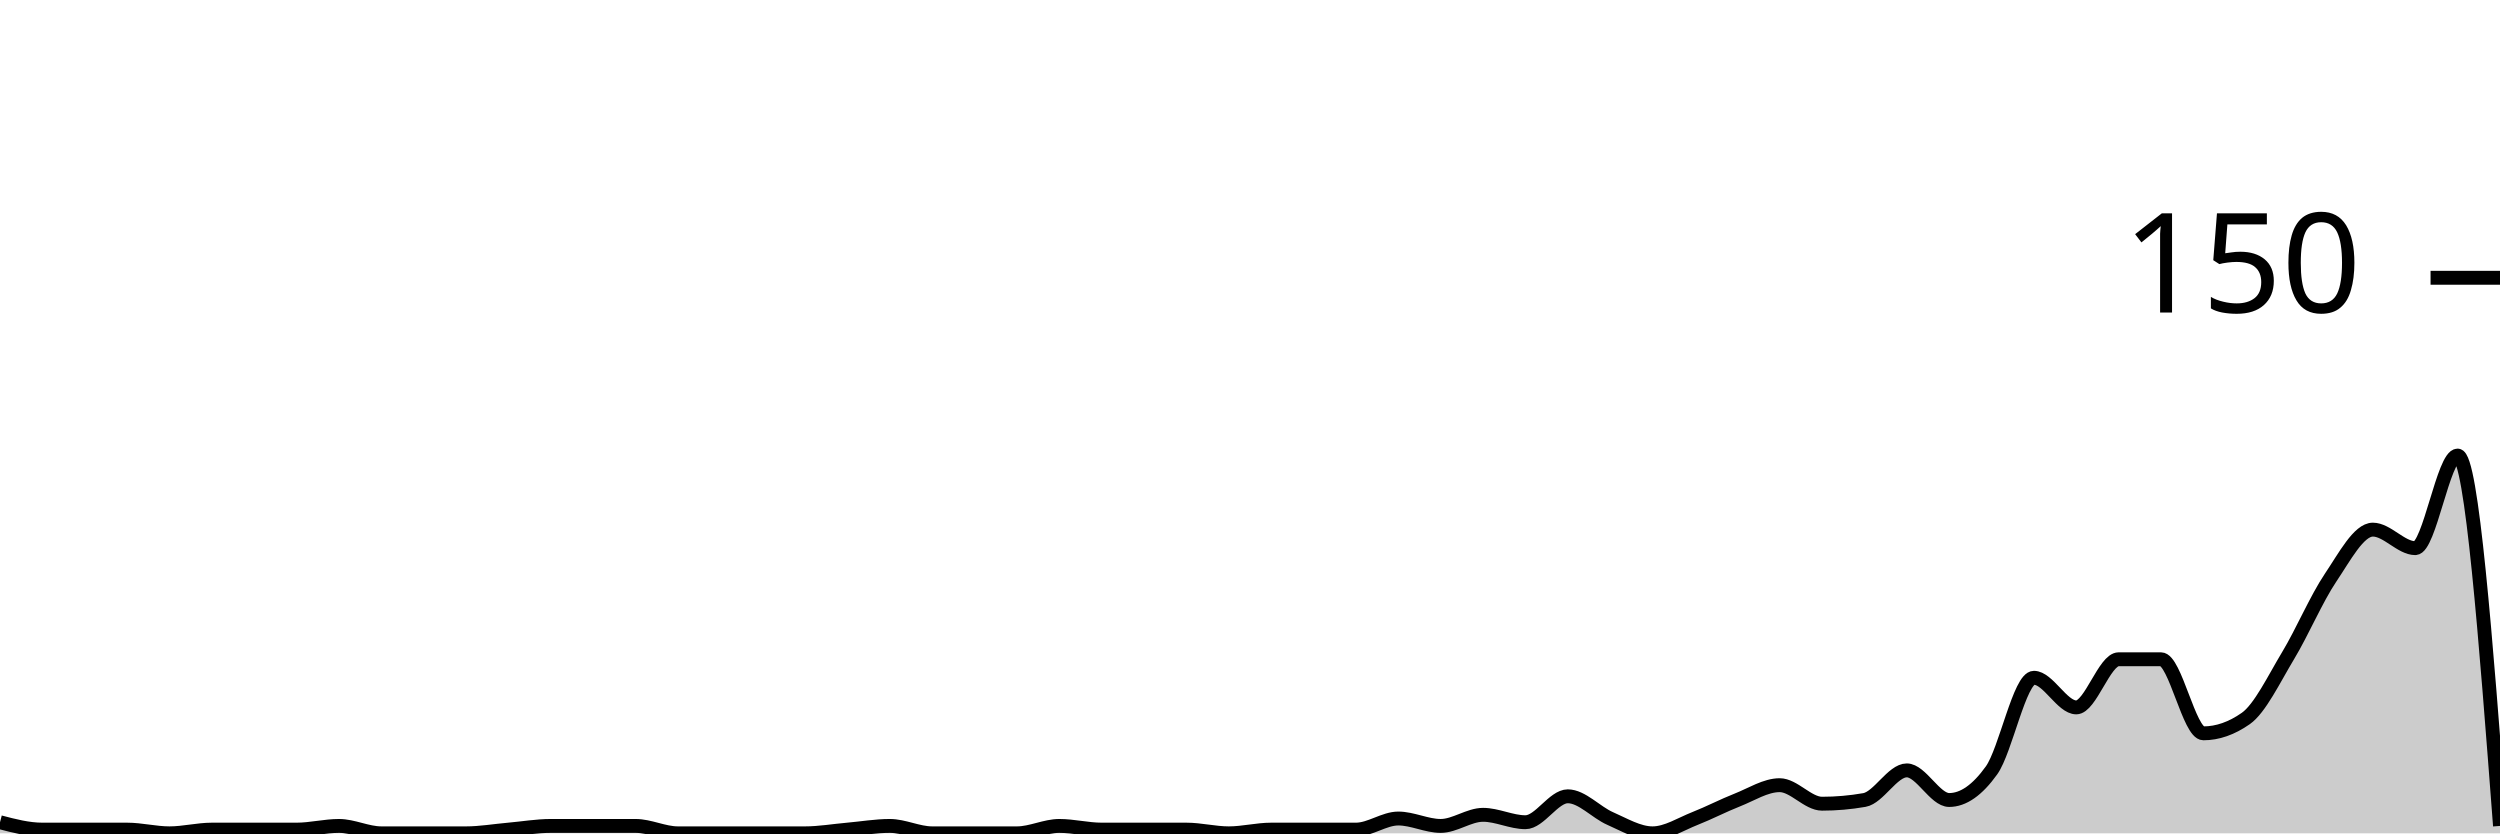
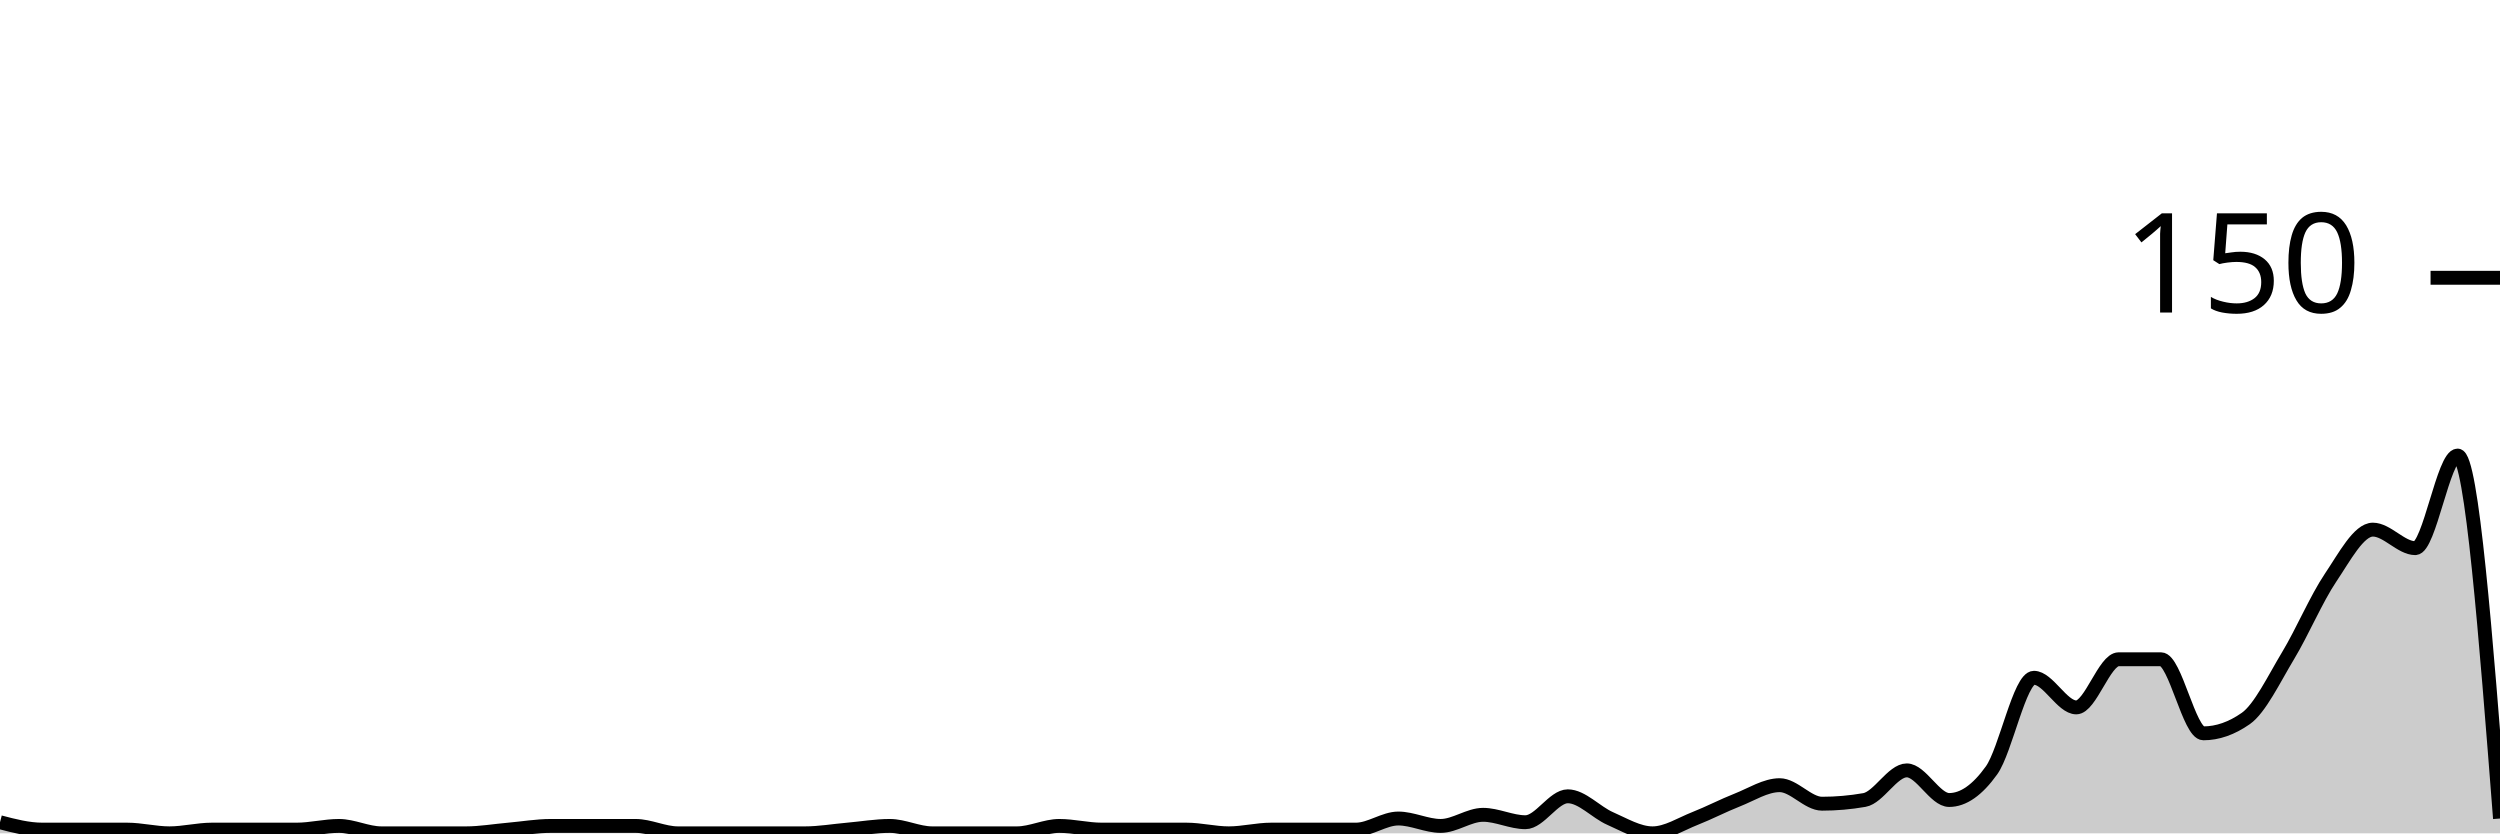
<svg xmlns="http://www.w3.org/2000/svg" viewBox="0 0 180 60">
  <g transform="translate(0,20)">
-     <path class="area" fill="rgba(0, 0, 0, 0.2)" d="M0,39.2C1.017,39.467,2.034,39.733,3.051,39.733C4.068,39.733,5.085,39.733,6.102,39.733C7.119,39.733,8.136,39.733,9.153,39.733C10.169,39.733,11.186,40,12.203,40C13.22,40,14.237,39.733,15.254,39.733C16.271,39.733,17.288,39.733,18.305,39.733C19.322,39.733,20.339,39.733,21.356,39.733C22.373,39.733,23.39,39.467,24.407,39.467C25.424,39.467,26.441,40,27.458,40C28.475,40,29.492,40,30.508,40C31.525,40,32.542,40,33.559,40C34.576,40,35.593,39.822,36.61,39.733C37.627,39.644,38.644,39.467,39.661,39.467C40.678,39.467,41.695,39.467,42.712,39.467C43.729,39.467,44.746,39.467,45.763,39.467C46.78,39.467,47.797,40,48.814,40C49.831,40,50.847,40,51.864,40C52.881,40,53.898,40,54.915,40C55.932,40,56.949,40,57.966,40C58.983,40,60,39.822,61.017,39.733C62.034,39.644,63.051,39.467,64.068,39.467C65.085,39.467,66.102,40,67.119,40C68.136,40,69.153,40,70.169,40C71.186,40,72.203,40,73.22,40C74.237,40,75.254,39.467,76.271,39.467C77.288,39.467,78.305,39.733,79.322,39.733C80.339,39.733,81.356,39.733,82.373,39.733C83.39,39.733,84.407,39.733,85.424,39.733C86.441,39.733,87.458,40,88.475,40C89.492,40,90.508,39.733,91.525,39.733C92.542,39.733,93.559,39.733,94.576,39.733C95.593,39.733,96.61,39.733,97.627,39.733C98.644,39.733,99.661,38.933,100.678,38.933C101.695,38.933,102.712,39.467,103.729,39.467C104.746,39.467,105.763,38.667,106.78,38.667C107.797,38.667,108.814,39.2,109.831,39.2C110.847,39.2,111.864,37.333,112.881,37.333C113.898,37.333,114.915,38.489,115.932,38.933C116.949,39.378,117.966,40,118.983,40C120,40,121.017,39.333,122.034,38.933C123.051,38.533,124.068,38,125.085,37.6C126.102,37.2,127.119,36.533,128.136,36.533C129.153,36.533,130.169,37.867,131.186,37.867C132.203,37.867,133.22,37.778,134.237,37.6C135.254,37.422,136.271,35.467,137.288,35.467C138.305,35.467,139.322,37.6,140.339,37.6C141.356,37.6,142.373,36.889,143.39,35.467C144.407,34.044,145.424,28.8,146.441,28.8C147.458,28.8,148.475,30.933,149.492,30.933C150.508,30.933,151.525,27.467,152.542,27.467C153.559,27.467,154.576,27.467,155.593,27.467C156.61,27.467,157.627,32.8,158.644,32.8C159.661,32.8,160.678,32.444,161.695,31.733C162.712,31.022,163.729,28.889,164.746,27.2C165.763,25.511,166.78,23.111,167.797,21.6C168.814,20.089,169.831,18.133,170.847,18.133C171.864,18.133,172.881,19.467,173.898,19.467C174.915,19.467,175.932,12.8,176.949,12.8C177.966,12.8,178.983,26.133,180,39.467L180,40C178.983,40,177.966,40,176.949,40C175.932,40,174.915,40,173.898,40C172.881,40,171.864,40,170.847,40C169.831,40,168.814,40,167.797,40C166.78,40,165.763,40,164.746,40C163.729,40,162.712,40,161.695,40C160.678,40,159.661,40,158.644,40C157.627,40,156.61,40,155.593,40C154.576,40,153.559,40,152.542,40C151.525,40,150.508,40,149.492,40C148.475,40,147.458,40,146.441,40C145.424,40,144.407,40,143.39,40C142.373,40,141.356,40,140.339,40C139.322,40,138.305,40,137.288,40C136.271,40,135.254,40,134.237,40C133.22,40,132.203,40,131.186,40C130.169,40,129.153,40,128.136,40C127.119,40,126.102,40,125.085,40C124.068,40,123.051,40,122.034,40C121.017,40,120,40,118.983,40C117.966,40,116.949,40,115.932,40C114.915,40,113.898,40,112.881,40C111.864,40,110.847,40,109.831,40C108.814,40,107.797,40,106.78,40C105.763,40,104.746,40,103.729,40C102.712,40,101.695,40,100.678,40C99.661,40,98.644,40,97.627,40C96.61,40,95.593,40,94.576,40C93.559,40,92.542,40,91.525,40C90.508,40,89.492,40,88.475,40C87.458,40,86.441,40,85.424,40C84.407,40,83.39,40,82.373,40C81.356,40,80.339,40,79.322,40C78.305,40,77.288,40,76.271,40C75.254,40,74.237,40,73.22,40C72.203,40,71.186,40,70.169,40C69.153,40,68.136,40,67.119,40C66.102,40,65.085,40,64.068,40C63.051,40,62.034,40,61.017,40C60,40,58.983,40,57.966,40C56.949,40,55.932,40,54.915,40C53.898,40,52.881,40,51.864,40C50.847,40,49.831,40,48.814,40C47.797,40,46.78,40,45.763,40C44.746,40,43.729,40,42.712,40C41.695,40,40.678,40,39.661,40C38.644,40,37.627,40,36.61,40C35.593,40,34.576,40,33.559,40C32.542,40,31.525,40,30.508,40C29.492,40,28.475,40,27.458,40C26.441,40,25.424,40,24.407,40C23.39,40,22.373,40,21.356,40C20.339,40,19.322,40,18.305,40C17.288,40,16.271,40,15.254,40C14.237,40,13.22,40,12.203,40C11.186,40,10.169,40,9.153,40C8.136,40,7.119,40,6.102,40C5.085,40,4.068,40,3.051,40C2.034,40,1.017,40,0,40Z" />
-     <path class="line" stroke="black" fill="none" d="M0,39.2C1.017,39.467,2.034,39.733,3.051,39.733C4.068,39.733,5.085,39.733,6.102,39.733C7.119,39.733,8.136,39.733,9.153,39.733C10.169,39.733,11.186,40,12.203,40C13.22,40,14.237,39.733,15.254,39.733C16.271,39.733,17.288,39.733,18.305,39.733C19.322,39.733,20.339,39.733,21.356,39.733C22.373,39.733,23.39,39.467,24.407,39.467C25.424,39.467,26.441,40,27.458,40C28.475,40,29.492,40,30.508,40C31.525,40,32.542,40,33.559,40C34.576,40,35.593,39.822,36.61,39.733C37.627,39.644,38.644,39.467,39.661,39.467C40.678,39.467,41.695,39.467,42.712,39.467C43.729,39.467,44.746,39.467,45.763,39.467C46.78,39.467,47.797,40,48.814,40C49.831,40,50.847,40,51.864,40C52.881,40,53.898,40,54.915,40C55.932,40,56.949,40,57.966,40C58.983,40,60,39.822,61.017,39.733C62.034,39.644,63.051,39.467,64.068,39.467C65.085,39.467,66.102,40,67.119,40C68.136,40,69.153,40,70.169,40C71.186,40,72.203,40,73.22,40C74.237,40,75.254,39.467,76.271,39.467C77.288,39.467,78.305,39.733,79.322,39.733C80.339,39.733,81.356,39.733,82.373,39.733C83.39,39.733,84.407,39.733,85.424,39.733C86.441,39.733,87.458,40,88.475,40C89.492,40,90.508,39.733,91.525,39.733C92.542,39.733,93.559,39.733,94.576,39.733C95.593,39.733,96.61,39.733,97.627,39.733C98.644,39.733,99.661,38.933,100.678,38.933C101.695,38.933,102.712,39.467,103.729,39.467C104.746,39.467,105.763,38.667,106.78,38.667C107.797,38.667,108.814,39.2,109.831,39.2C110.847,39.2,111.864,37.333,112.881,37.333C113.898,37.333,114.915,38.489,115.932,38.933C116.949,39.378,117.966,40,118.983,40C120,40,121.017,39.333,122.034,38.933C123.051,38.533,124.068,38,125.085,37.6C126.102,37.2,127.119,36.533,128.136,36.533C129.153,36.533,130.169,37.867,131.186,37.867C132.203,37.867,133.22,37.778,134.237,37.6C135.254,37.422,136.271,35.467,137.288,35.467C138.305,35.467,139.322,37.6,140.339,37.6C141.356,37.6,142.373,36.889,143.39,35.467C144.407,34.044,145.424,28.8,146.441,28.8C147.458,28.8,148.475,30.933,149.492,30.933C150.508,30.933,151.525,27.467,152.542,27.467C153.559,27.467,154.576,27.467,155.593,27.467C156.61,27.467,157.627,32.8,158.644,32.8C159.661,32.8,160.678,32.444,161.695,31.733C162.712,31.022,163.729,28.889,164.746,27.2C165.763,25.511,166.78,23.111,167.797,21.6C168.814,20.089,169.831,18.133,170.847,18.133C171.864,18.133,172.881,19.467,173.898,19.467C174.915,19.467,175.932,12.8,176.949,12.8C177.966,12.8,178.983,26.133,180,39.467" />
+     <path class="area" fill="rgba(0, 0, 0, 0.2)" d="M0,39.2C1.017,39.467,2.034,39.733,3.051,39.733C4.068,39.733,5.085,39.733,6.102,39.733C7.119,39.733,8.136,39.733,9.153,39.733C10.169,39.733,11.186,40,12.203,40C13.22,40,14.237,39.733,15.254,39.733C16.271,39.733,17.288,39.733,18.305,39.733C19.322,39.733,20.339,39.733,21.356,39.733C22.373,39.733,23.39,39.467,24.407,39.467C25.424,39.467,26.441,40,27.458,40C28.475,40,29.492,40,30.508,40C31.525,40,32.542,40,33.559,40C34.576,40,35.593,39.822,36.61,39.733C37.627,39.644,38.644,39.467,39.661,39.467C40.678,39.467,41.695,39.467,42.712,39.467C43.729,39.467,44.746,39.467,45.763,39.467C46.78,39.467,47.797,40,48.814,40C49.831,40,50.847,40,51.864,40C52.881,40,53.898,40,54.915,40C55.932,40,56.949,40,57.966,40C58.983,40,60,39.822,61.017,39.733C62.034,39.644,63.051,39.467,64.068,39.467C65.085,39.467,66.102,40,67.119,40C68.136,40,69.153,40,70.169,40C71.186,40,72.203,40,73.22,40C74.237,40,75.254,39.467,76.271,39.467C77.288,39.467,78.305,39.733,79.322,39.733C80.339,39.733,81.356,39.733,82.373,39.733C83.39,39.733,84.407,39.733,85.424,39.733C86.441,39.733,87.458,40,88.475,40C89.492,40,90.508,39.733,91.525,39.733C92.542,39.733,93.559,39.733,94.576,39.733C95.593,39.733,96.61,39.733,97.627,39.733C98.644,39.733,99.661,38.933,100.678,38.933C101.695,38.933,102.712,39.467,103.729,39.467C104.746,39.467,105.763,38.667,106.78,38.667C107.797,38.667,108.814,39.2,109.831,39.2C110.847,39.2,111.864,37.333,112.881,37.333C113.898,37.333,114.915,38.489,115.932,38.933C116.949,39.378,117.966,40,118.983,40C120,40,121.017,39.333,122.034,38.933C123.051,38.533,124.068,38,125.085,37.6C126.102,37.2,127.119,36.533,128.136,36.533C129.153,36.533,130.169,37.867,131.186,37.867C132.203,37.867,133.22,37.778,134.237,37.6C135.254,37.422,136.271,35.467,137.288,35.467C138.305,35.467,139.322,37.6,140.339,37.6C141.356,37.6,142.373,36.889,143.39,35.467C144.407,34.044,145.424,28.8,146.441,28.8C147.458,28.8,148.475,30.933,149.492,30.933C150.508,30.933,151.525,27.467,152.542,27.467C153.559,27.467,154.576,27.467,155.593,27.467C156.61,27.467,157.627,32.8,158.644,32.8C159.661,32.8,160.678,32.444,161.695,31.733C162.712,31.022,163.729,28.889,164.746,27.2C165.763,25.511,166.78,23.111,167.797,21.6C168.814,20.089,169.831,18.133,170.847,18.133C171.864,18.133,172.881,19.467,173.898,19.467C174.915,19.467,175.932,12.8,176.949,12.8C177.966,12.8,178.983,25.867,180,38.933L180,40C178.983,40,177.966,40,176.949,40C175.932,40,174.915,40,173.898,40C172.881,40,171.864,40,170.847,40C169.831,40,168.814,40,167.797,40C166.78,40,165.763,40,164.746,40C163.729,40,162.712,40,161.695,40C160.678,40,159.661,40,158.644,40C157.627,40,156.61,40,155.593,40C154.576,40,153.559,40,152.542,40C151.525,40,150.508,40,149.492,40C148.475,40,147.458,40,146.441,40C145.424,40,144.407,40,143.39,40C142.373,40,141.356,40,140.339,40C139.322,40,138.305,40,137.288,40C136.271,40,135.254,40,134.237,40C133.22,40,132.203,40,131.186,40C130.169,40,129.153,40,128.136,40C127.119,40,126.102,40,125.085,40C124.068,40,123.051,40,122.034,40C121.017,40,120,40,118.983,40C117.966,40,116.949,40,115.932,40C114.915,40,113.898,40,112.881,40C111.864,40,110.847,40,109.831,40C108.814,40,107.797,40,106.78,40C105.763,40,104.746,40,103.729,40C102.712,40,101.695,40,100.678,40C99.661,40,98.644,40,97.627,40C96.61,40,95.593,40,94.576,40C93.559,40,92.542,40,91.525,40C90.508,40,89.492,40,88.475,40C87.458,40,86.441,40,85.424,40C84.407,40,83.39,40,82.373,40C81.356,40,80.339,40,79.322,40C78.305,40,77.288,40,76.271,40C75.254,40,74.237,40,73.22,40C72.203,40,71.186,40,70.169,40C69.153,40,68.136,40,67.119,40C66.102,40,65.085,40,64.068,40C63.051,40,62.034,40,61.017,40C60,40,58.983,40,57.966,40C56.949,40,55.932,40,54.915,40C53.898,40,52.881,40,51.864,40C50.847,40,49.831,40,48.814,40C47.797,40,46.78,40,45.763,40C44.746,40,43.729,40,42.712,40C41.695,40,40.678,40,39.661,40C38.644,40,37.627,40,36.61,40C35.593,40,34.576,40,33.559,40C32.542,40,31.525,40,30.508,40C29.492,40,28.475,40,27.458,40C26.441,40,25.424,40,24.407,40C23.39,40,22.373,40,21.356,40C20.339,40,19.322,40,18.305,40C17.288,40,16.271,40,15.254,40C14.237,40,13.22,40,12.203,40C11.186,40,10.169,40,9.153,40C8.136,40,7.119,40,6.102,40C5.085,40,4.068,40,3.051,40C2.034,40,1.017,40,0,40Z" />
+     <path class="line" stroke="black" fill="none" d="M0,39.2C1.017,39.467,2.034,39.733,3.051,39.733C4.068,39.733,5.085,39.733,6.102,39.733C7.119,39.733,8.136,39.733,9.153,39.733C10.169,39.733,11.186,40,12.203,40C13.22,40,14.237,39.733,15.254,39.733C16.271,39.733,17.288,39.733,18.305,39.733C19.322,39.733,20.339,39.733,21.356,39.733C22.373,39.733,23.39,39.467,24.407,39.467C25.424,39.467,26.441,40,27.458,40C28.475,40,29.492,40,30.508,40C31.525,40,32.542,40,33.559,40C34.576,40,35.593,39.822,36.61,39.733C37.627,39.644,38.644,39.467,39.661,39.467C40.678,39.467,41.695,39.467,42.712,39.467C43.729,39.467,44.746,39.467,45.763,39.467C46.78,39.467,47.797,40,48.814,40C49.831,40,50.847,40,51.864,40C52.881,40,53.898,40,54.915,40C55.932,40,56.949,40,57.966,40C58.983,40,60,39.822,61.017,39.733C62.034,39.644,63.051,39.467,64.068,39.467C65.085,39.467,66.102,40,67.119,40C68.136,40,69.153,40,70.169,40C71.186,40,72.203,40,73.22,40C74.237,40,75.254,39.467,76.271,39.467C77.288,39.467,78.305,39.733,79.322,39.733C80.339,39.733,81.356,39.733,82.373,39.733C83.39,39.733,84.407,39.733,85.424,39.733C86.441,39.733,87.458,40,88.475,40C89.492,40,90.508,39.733,91.525,39.733C92.542,39.733,93.559,39.733,94.576,39.733C95.593,39.733,96.61,39.733,97.627,39.733C98.644,39.733,99.661,38.933,100.678,38.933C101.695,38.933,102.712,39.467,103.729,39.467C104.746,39.467,105.763,38.667,106.78,38.667C107.797,38.667,108.814,39.2,109.831,39.2C110.847,39.2,111.864,37.333,112.881,37.333C113.898,37.333,114.915,38.489,115.932,38.933C116.949,39.378,117.966,40,118.983,40C120,40,121.017,39.333,122.034,38.933C123.051,38.533,124.068,38,125.085,37.6C126.102,37.2,127.119,36.533,128.136,36.533C129.153,36.533,130.169,37.867,131.186,37.867C132.203,37.867,133.22,37.778,134.237,37.6C135.254,37.422,136.271,35.467,137.288,35.467C138.305,35.467,139.322,37.6,140.339,37.6C141.356,37.6,142.373,36.889,143.39,35.467C144.407,34.044,145.424,28.8,146.441,28.8C147.458,28.8,148.475,30.933,149.492,30.933C150.508,30.933,151.525,27.467,152.542,27.467C153.559,27.467,154.576,27.467,155.593,27.467C156.61,27.467,157.627,32.8,158.644,32.8C159.661,32.8,160.678,32.444,161.695,31.733C162.712,31.022,163.729,28.889,164.746,27.2C165.763,25.511,166.78,23.111,167.797,21.6C168.814,20.089,169.831,18.133,170.847,18.133C171.864,18.133,172.881,19.467,173.898,19.467C174.915,19.467,175.932,12.8,176.949,12.8C177.966,12.8,178.983,25.867,180,38.933" />
    <path class="axis-ceiling" stroke-width="1" stroke="black" fill="none" d="M175,0L180,0" />
    <text class="axis-ceiling-label" font-family="sans-serif" text-anchor="end" font-size="10px" x="170" y="2.5">150</text>
  </g>
</svg>
